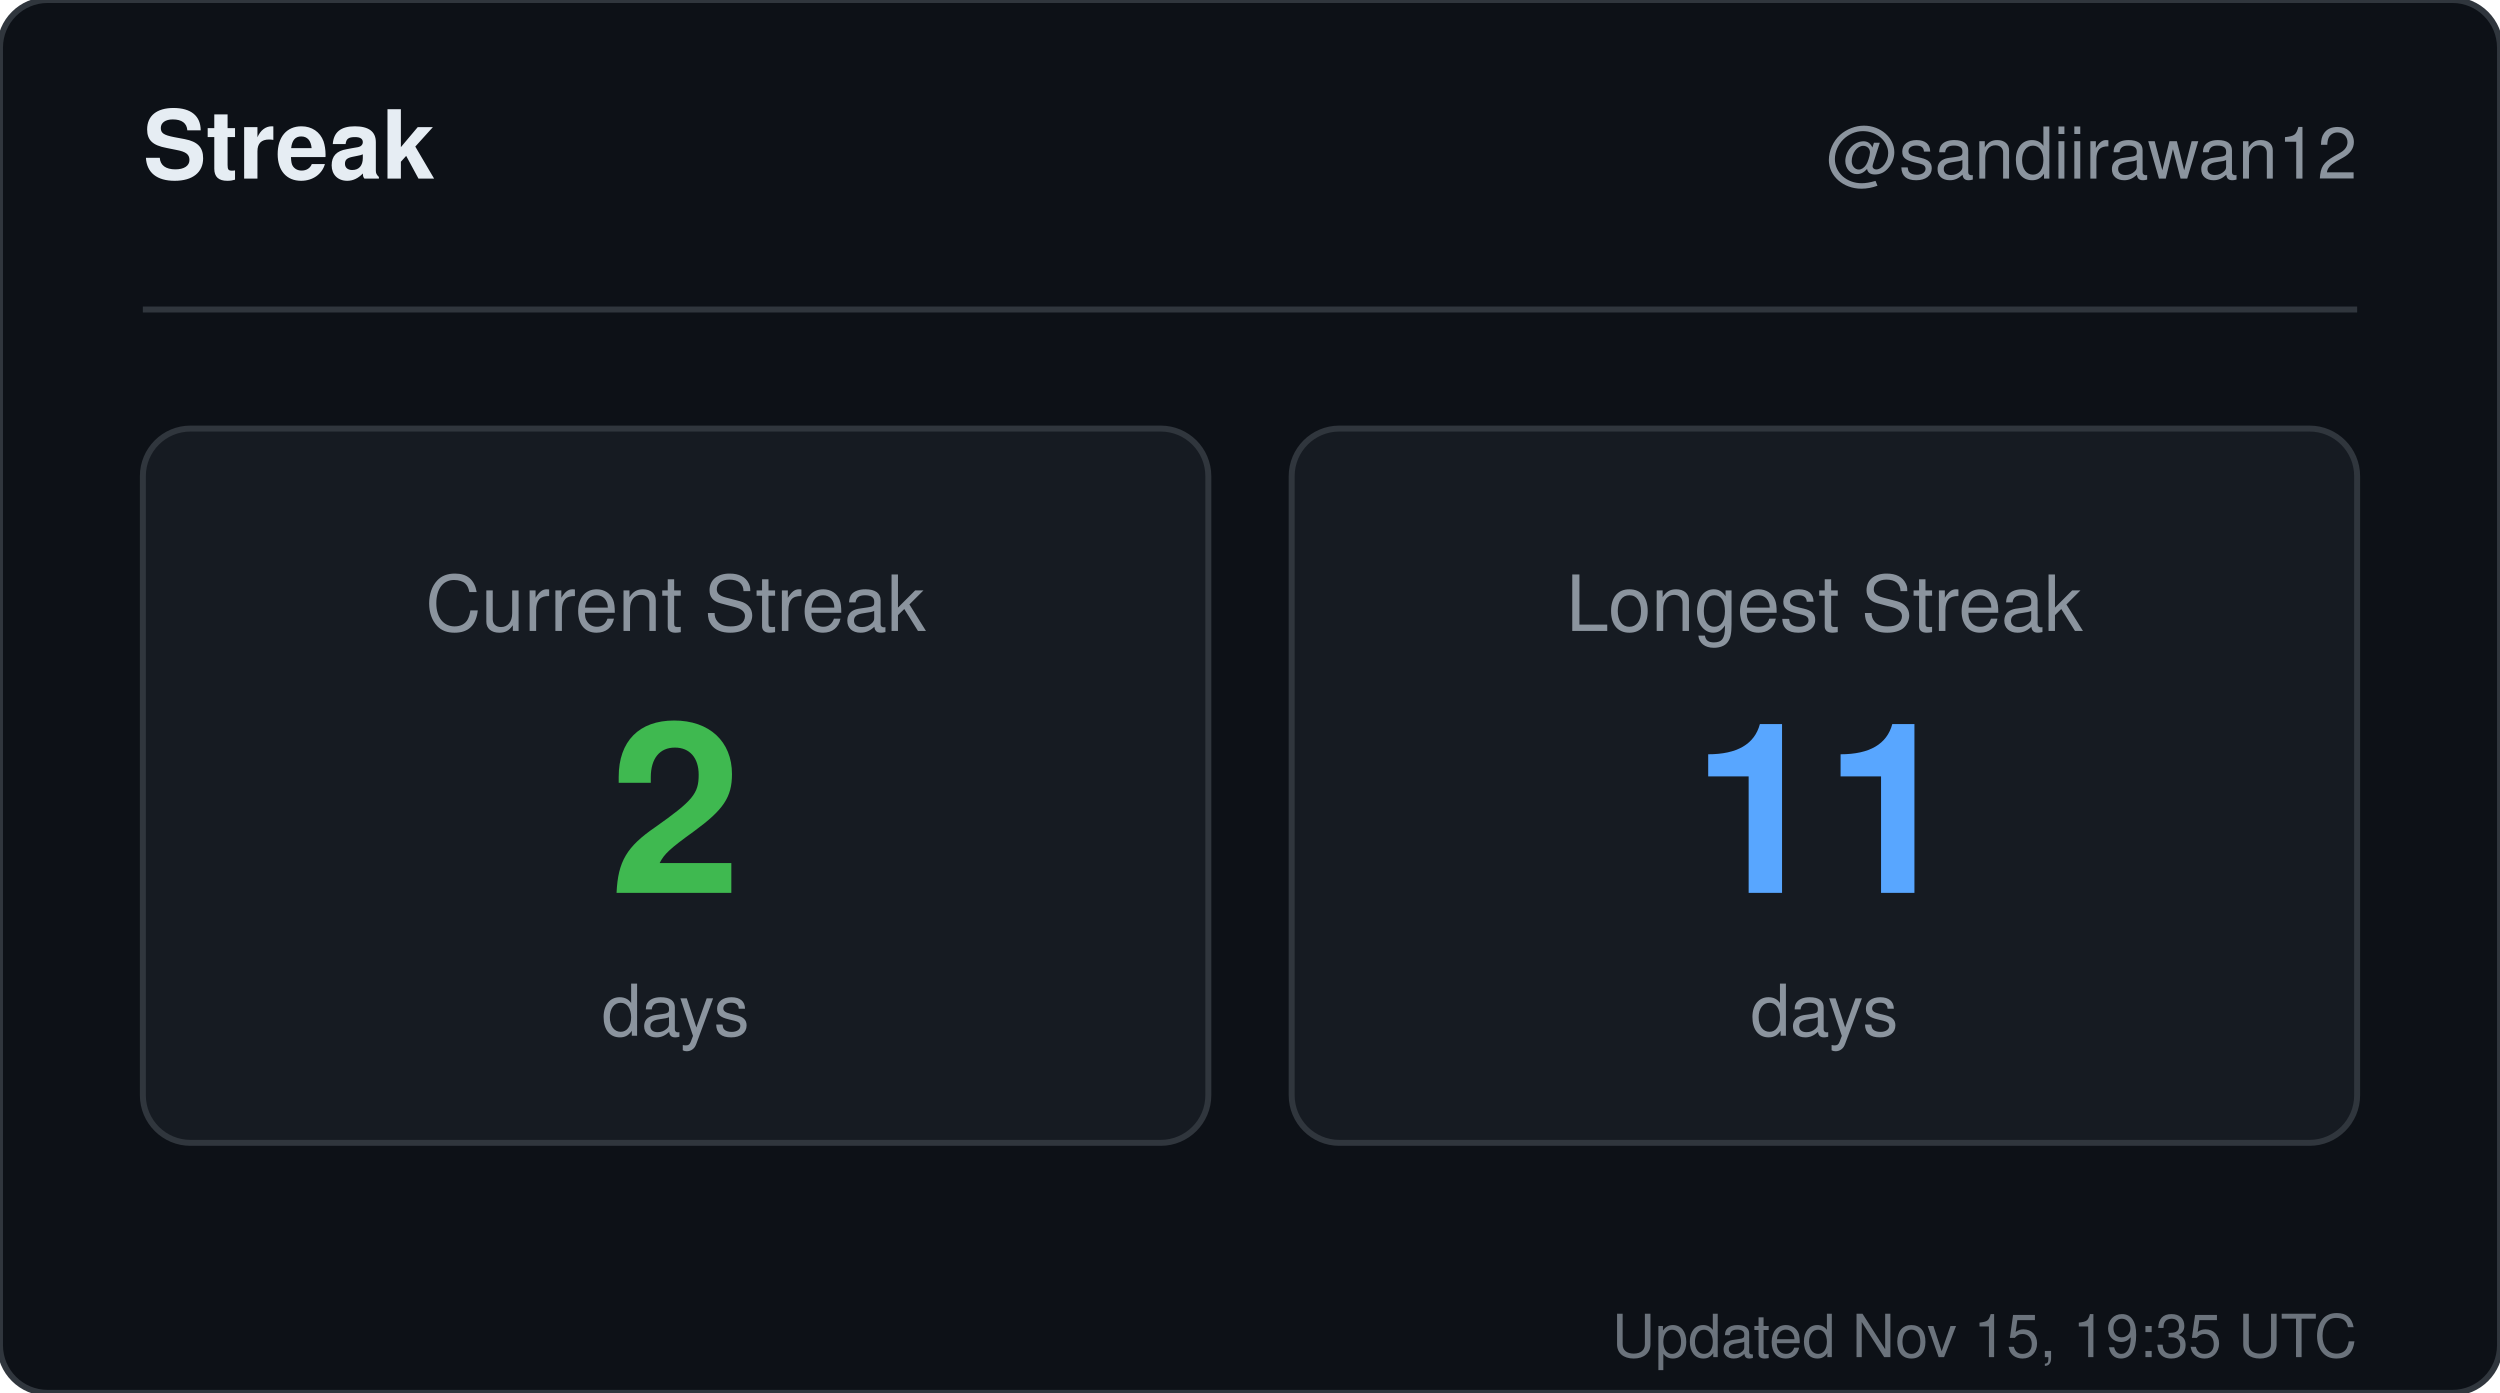
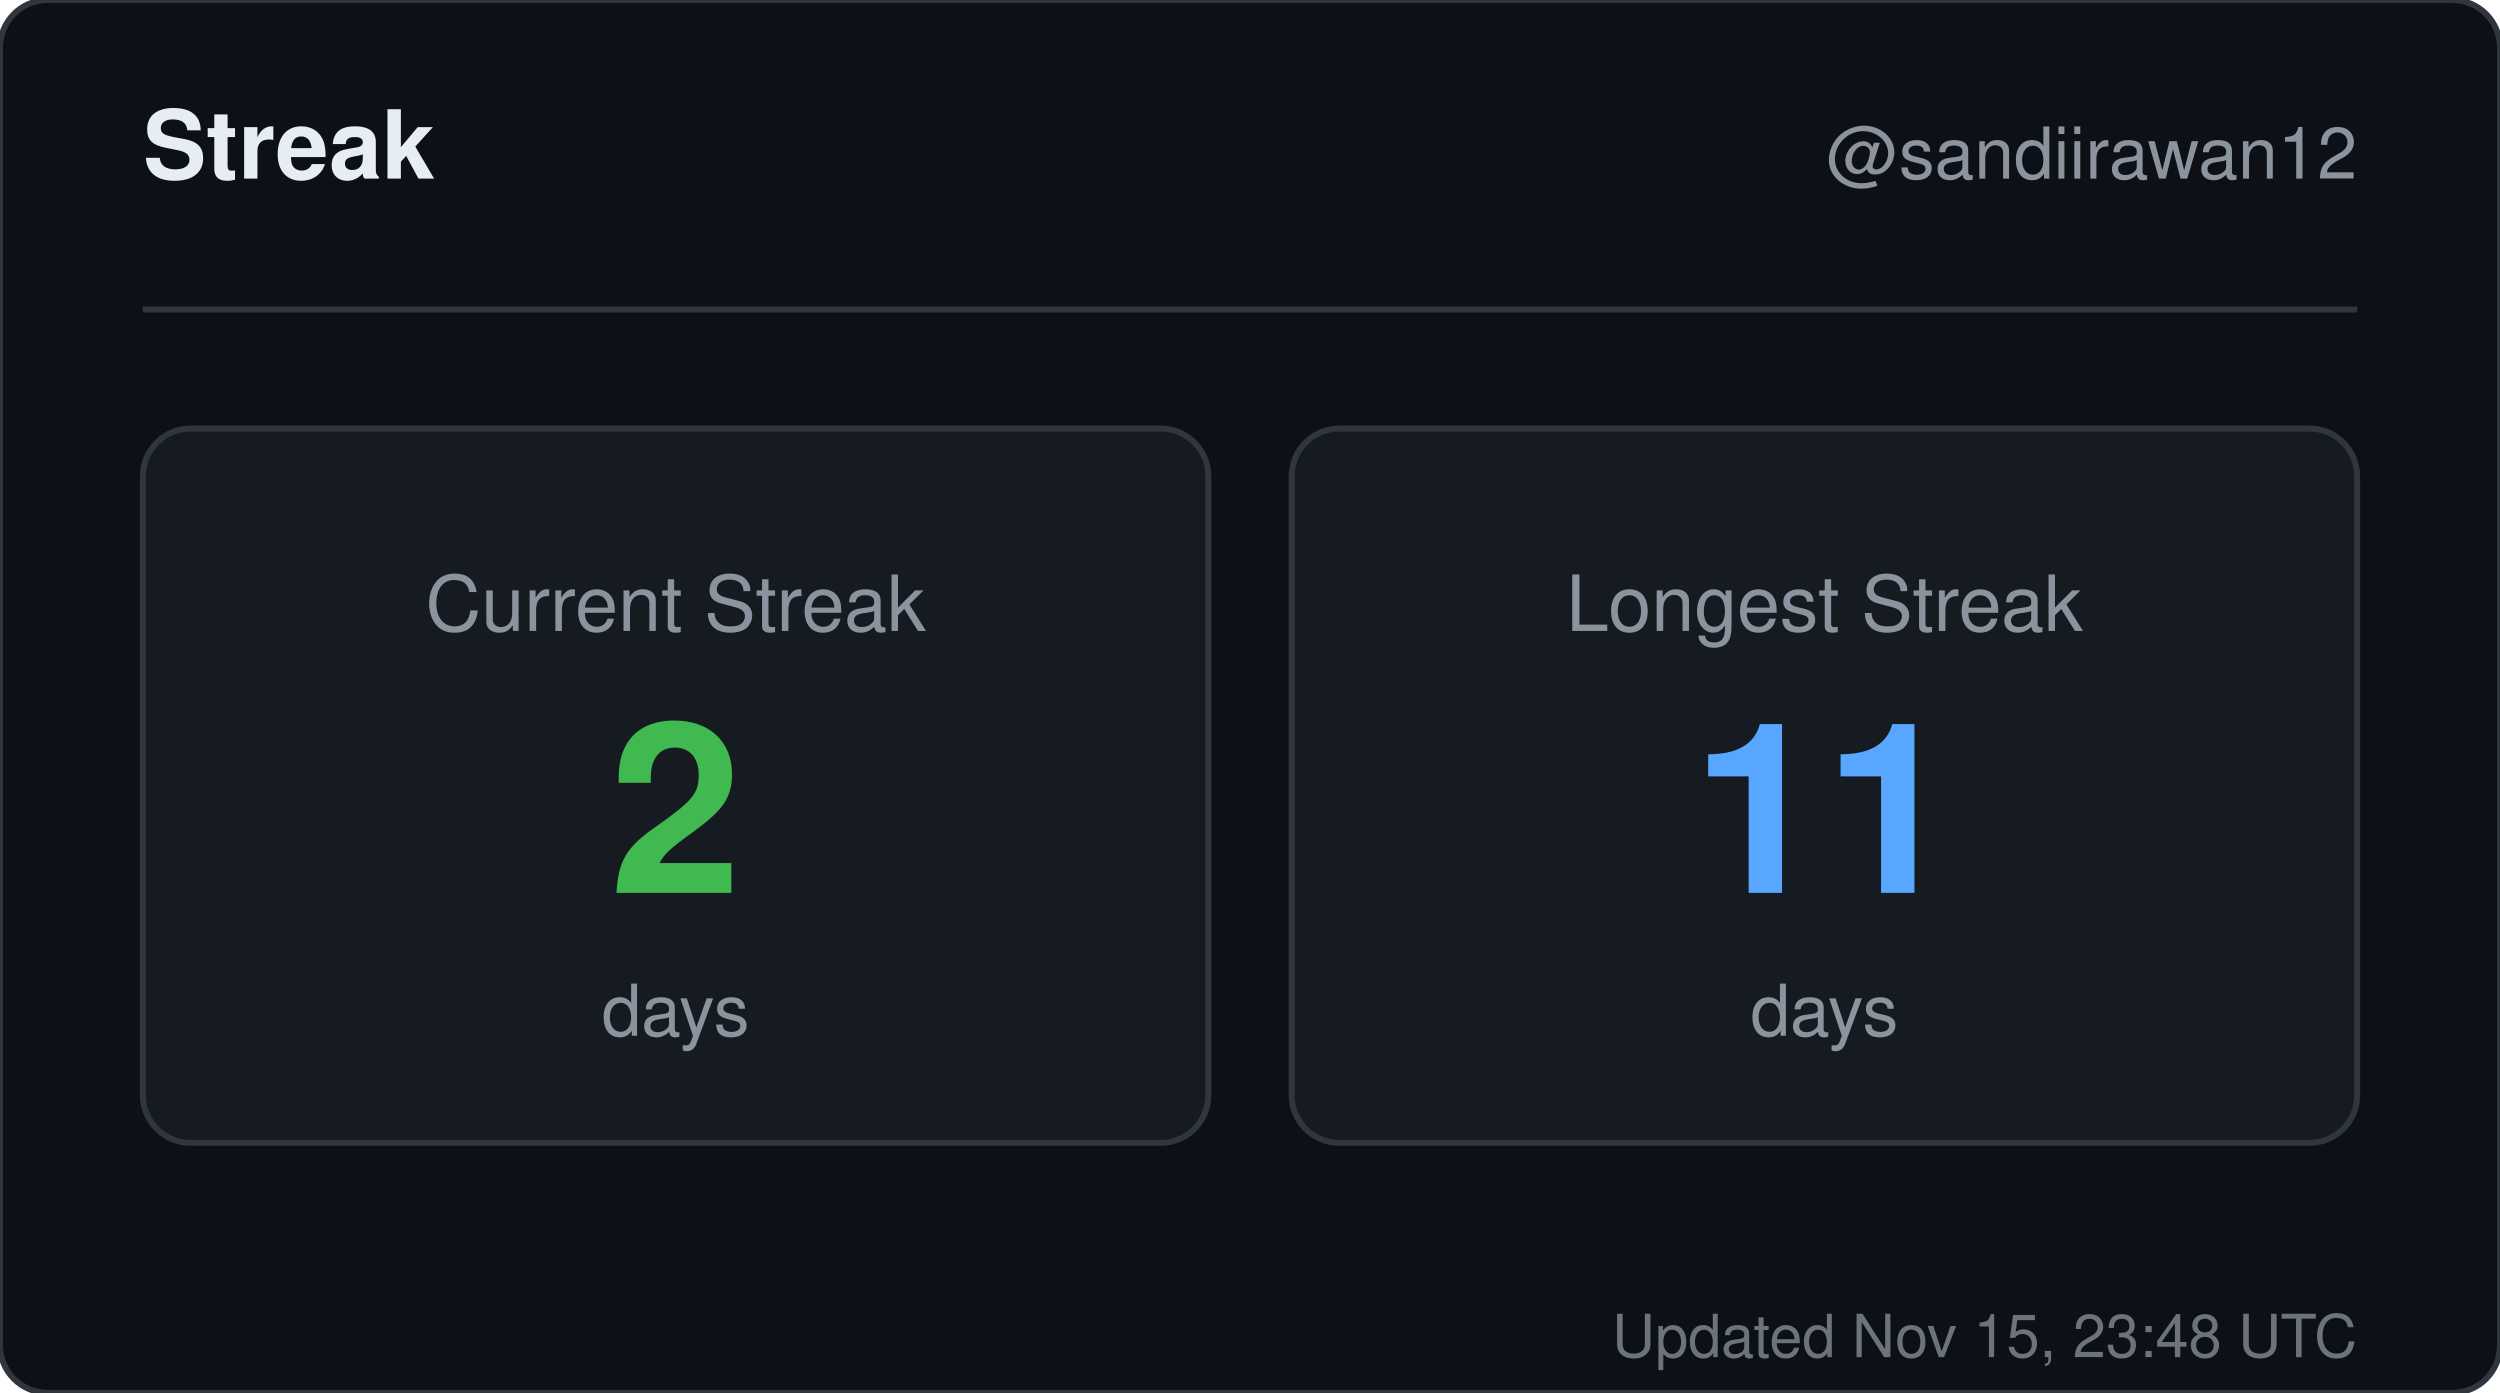
<svg xmlns="http://www.w3.org/2000/svg" width="420" height="234" viewBox="0 0 420 234" role="img" aria-label="Streak for sandiirawan12">
  <rect width="420" height="234" rx="8" fill="#0d1117" stroke="#30363d" />
  <g font-family="-apple-system, BlinkMacSystemFont, Segoe UI, Helvetica, Arial, sans-serif">
    <text x="24" y="30" fill="#e6edf3" font-size="16" font-weight="700">Streak</text>
    <text x="396" y="30" fill="#8b949e" font-size="12" text-anchor="end">@sandiirawan12</text>
    <line x1="24" y1="52" x2="396" y2="52" stroke="#30363d" />
    <rect x="24" y="72" width="179" height="120" rx="8" fill="#161b22" stroke="#30363d" />
    <text x="113.5" y="106" fill="#8b949e" font-size="13" text-anchor="middle">Current Streak</text>
    <text x="113.5" y="150" fill="#3fb950" font-size="40" font-weight="700" text-anchor="middle">2</text>
    <text x="113.5" y="174" fill="#8b949e" font-size="12" text-anchor="middle">days</text>
    <rect x="217" y="72" width="179" height="120" rx="8" fill="#161b22" stroke="#30363d" />
    <text x="306.5" y="106" fill="#8b949e" font-size="13" text-anchor="middle">Longest Streak</text>
    <text x="306.5" y="150" fill="#58a6ff" font-size="40" font-weight="700" text-anchor="middle">11</text>
    <text x="306.5" y="174" fill="#8b949e" font-size="12" text-anchor="middle">days</text>
-     <text x="396" y="228" fill="#8b949e" font-size="10" text-anchor="end" opacity="0.75">Updated Nov 15, 19:35 UTC</text>
+     <text x="396" y="228" fill="#8b949e" font-size="10" text-anchor="end" opacity="0.75">Updated Nov 15, 23:48 UTC</text>
  </g>
</svg>
